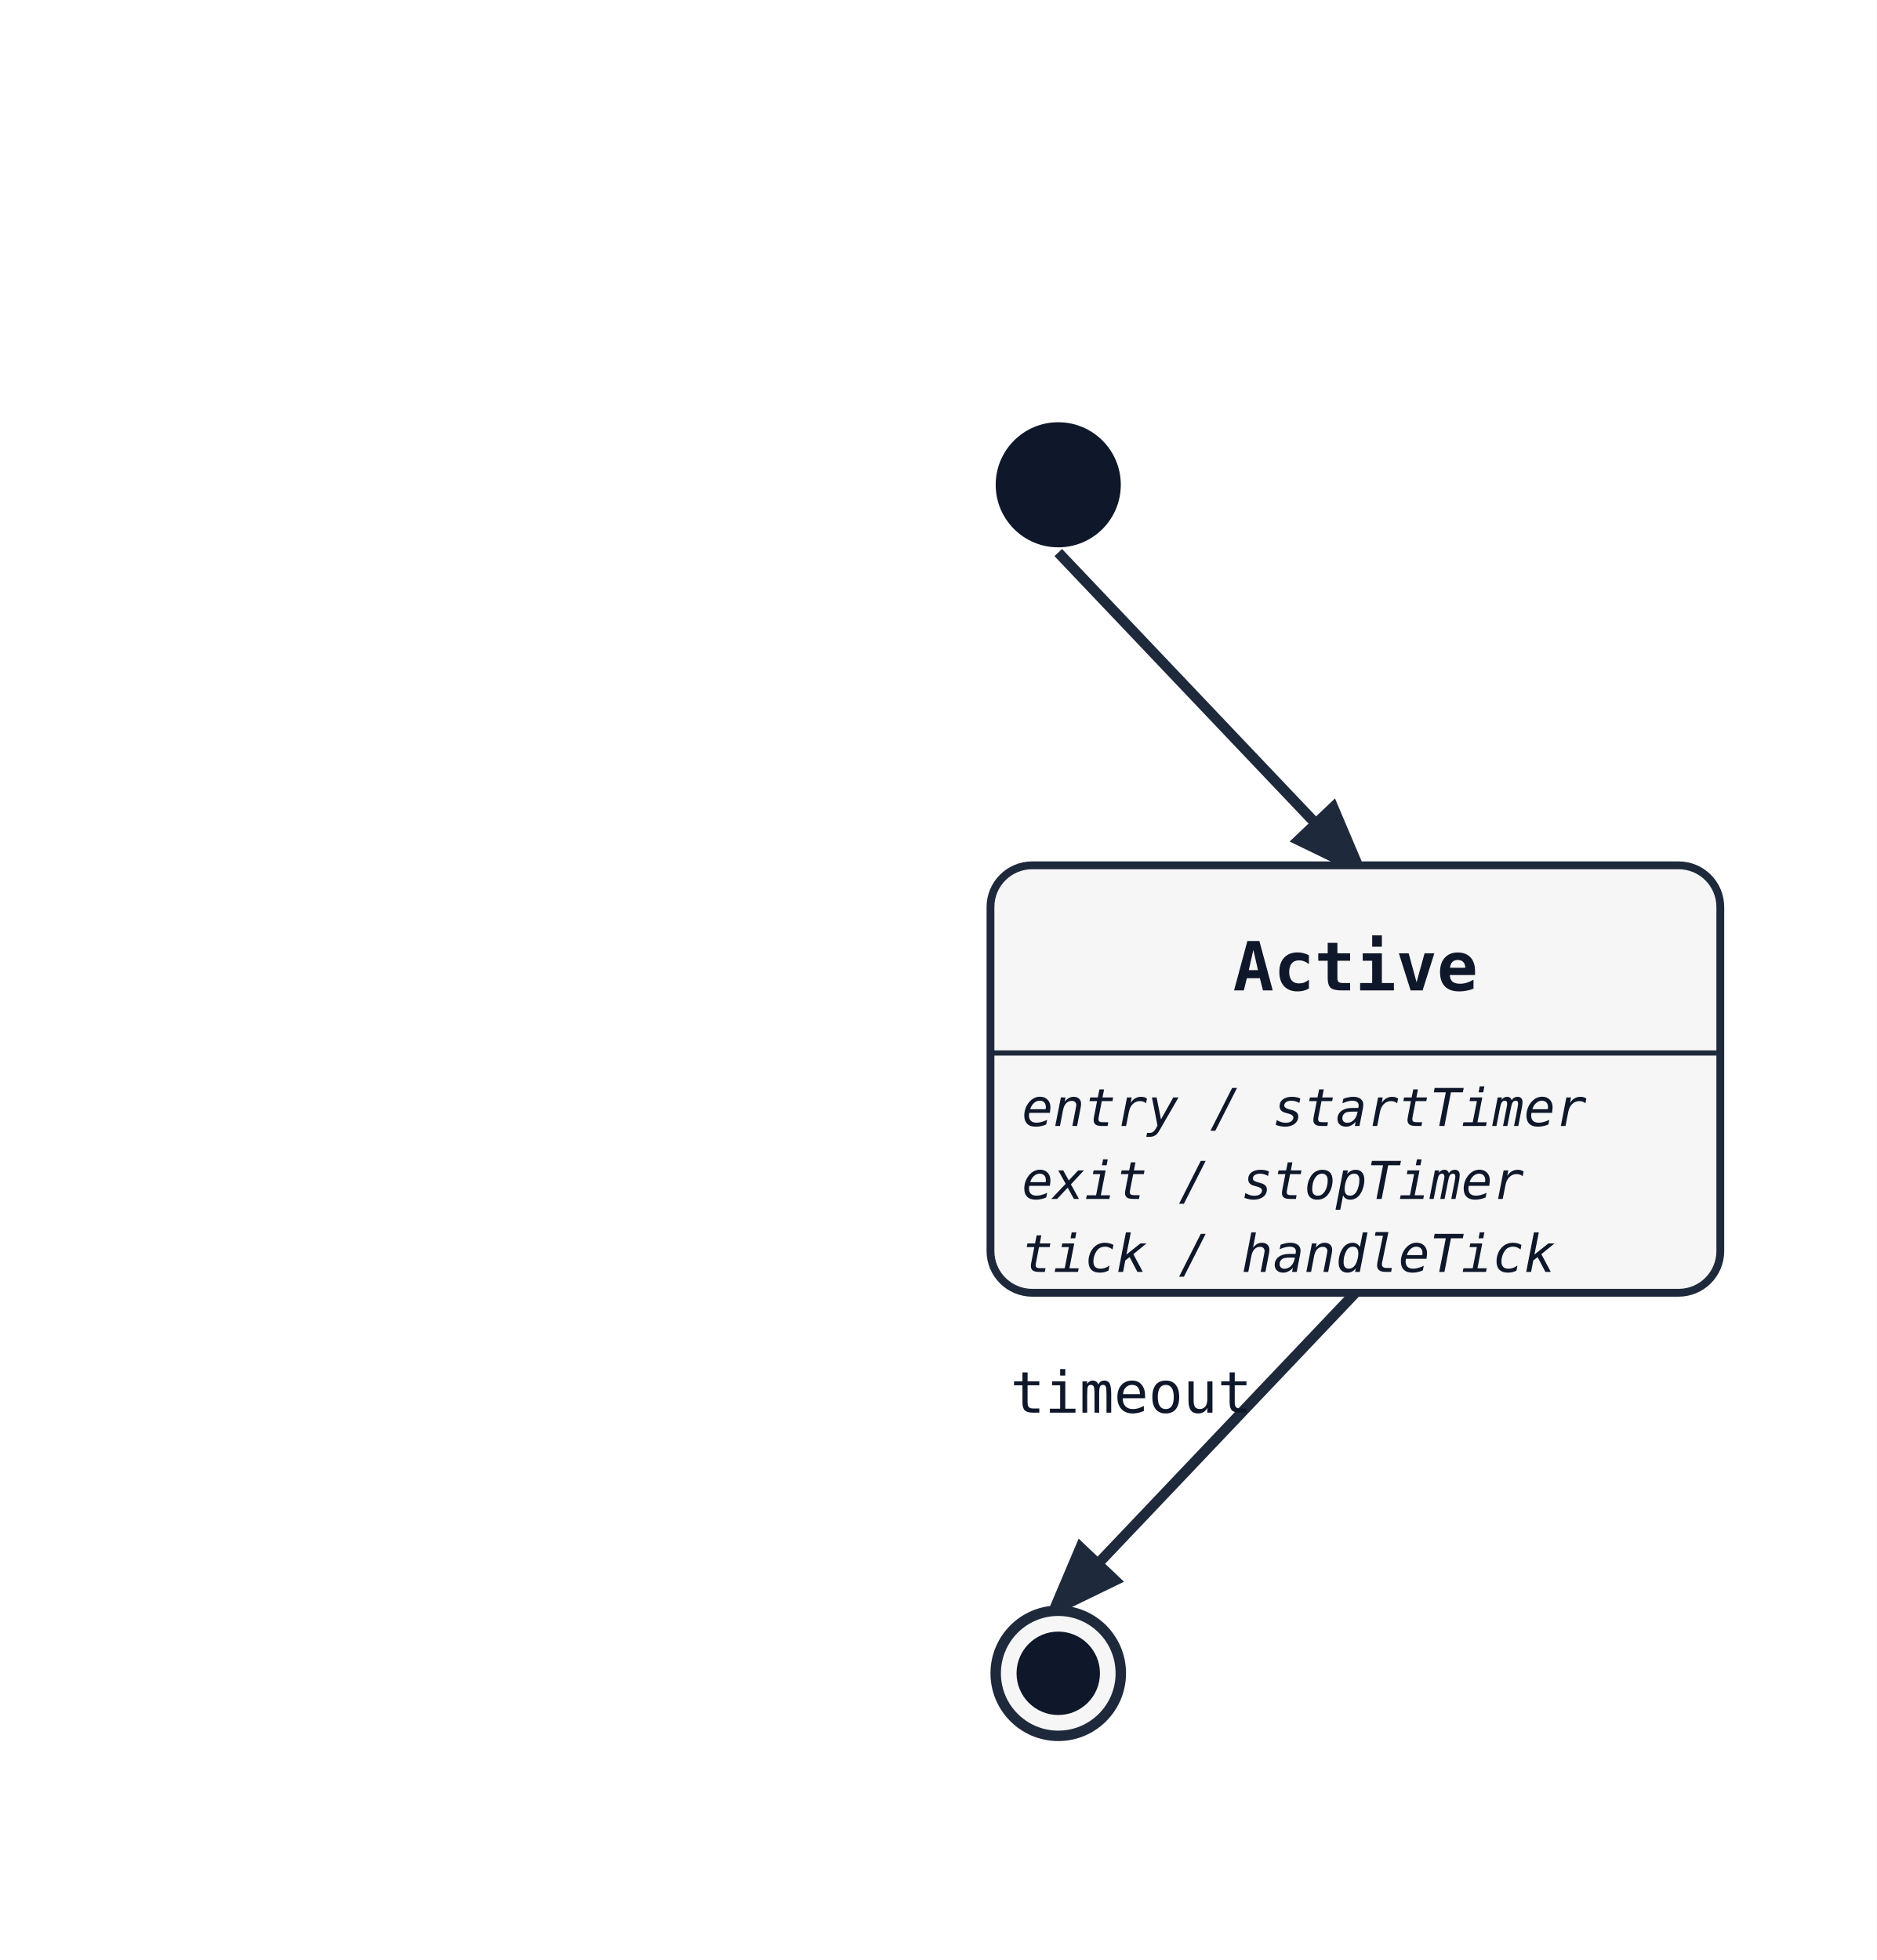
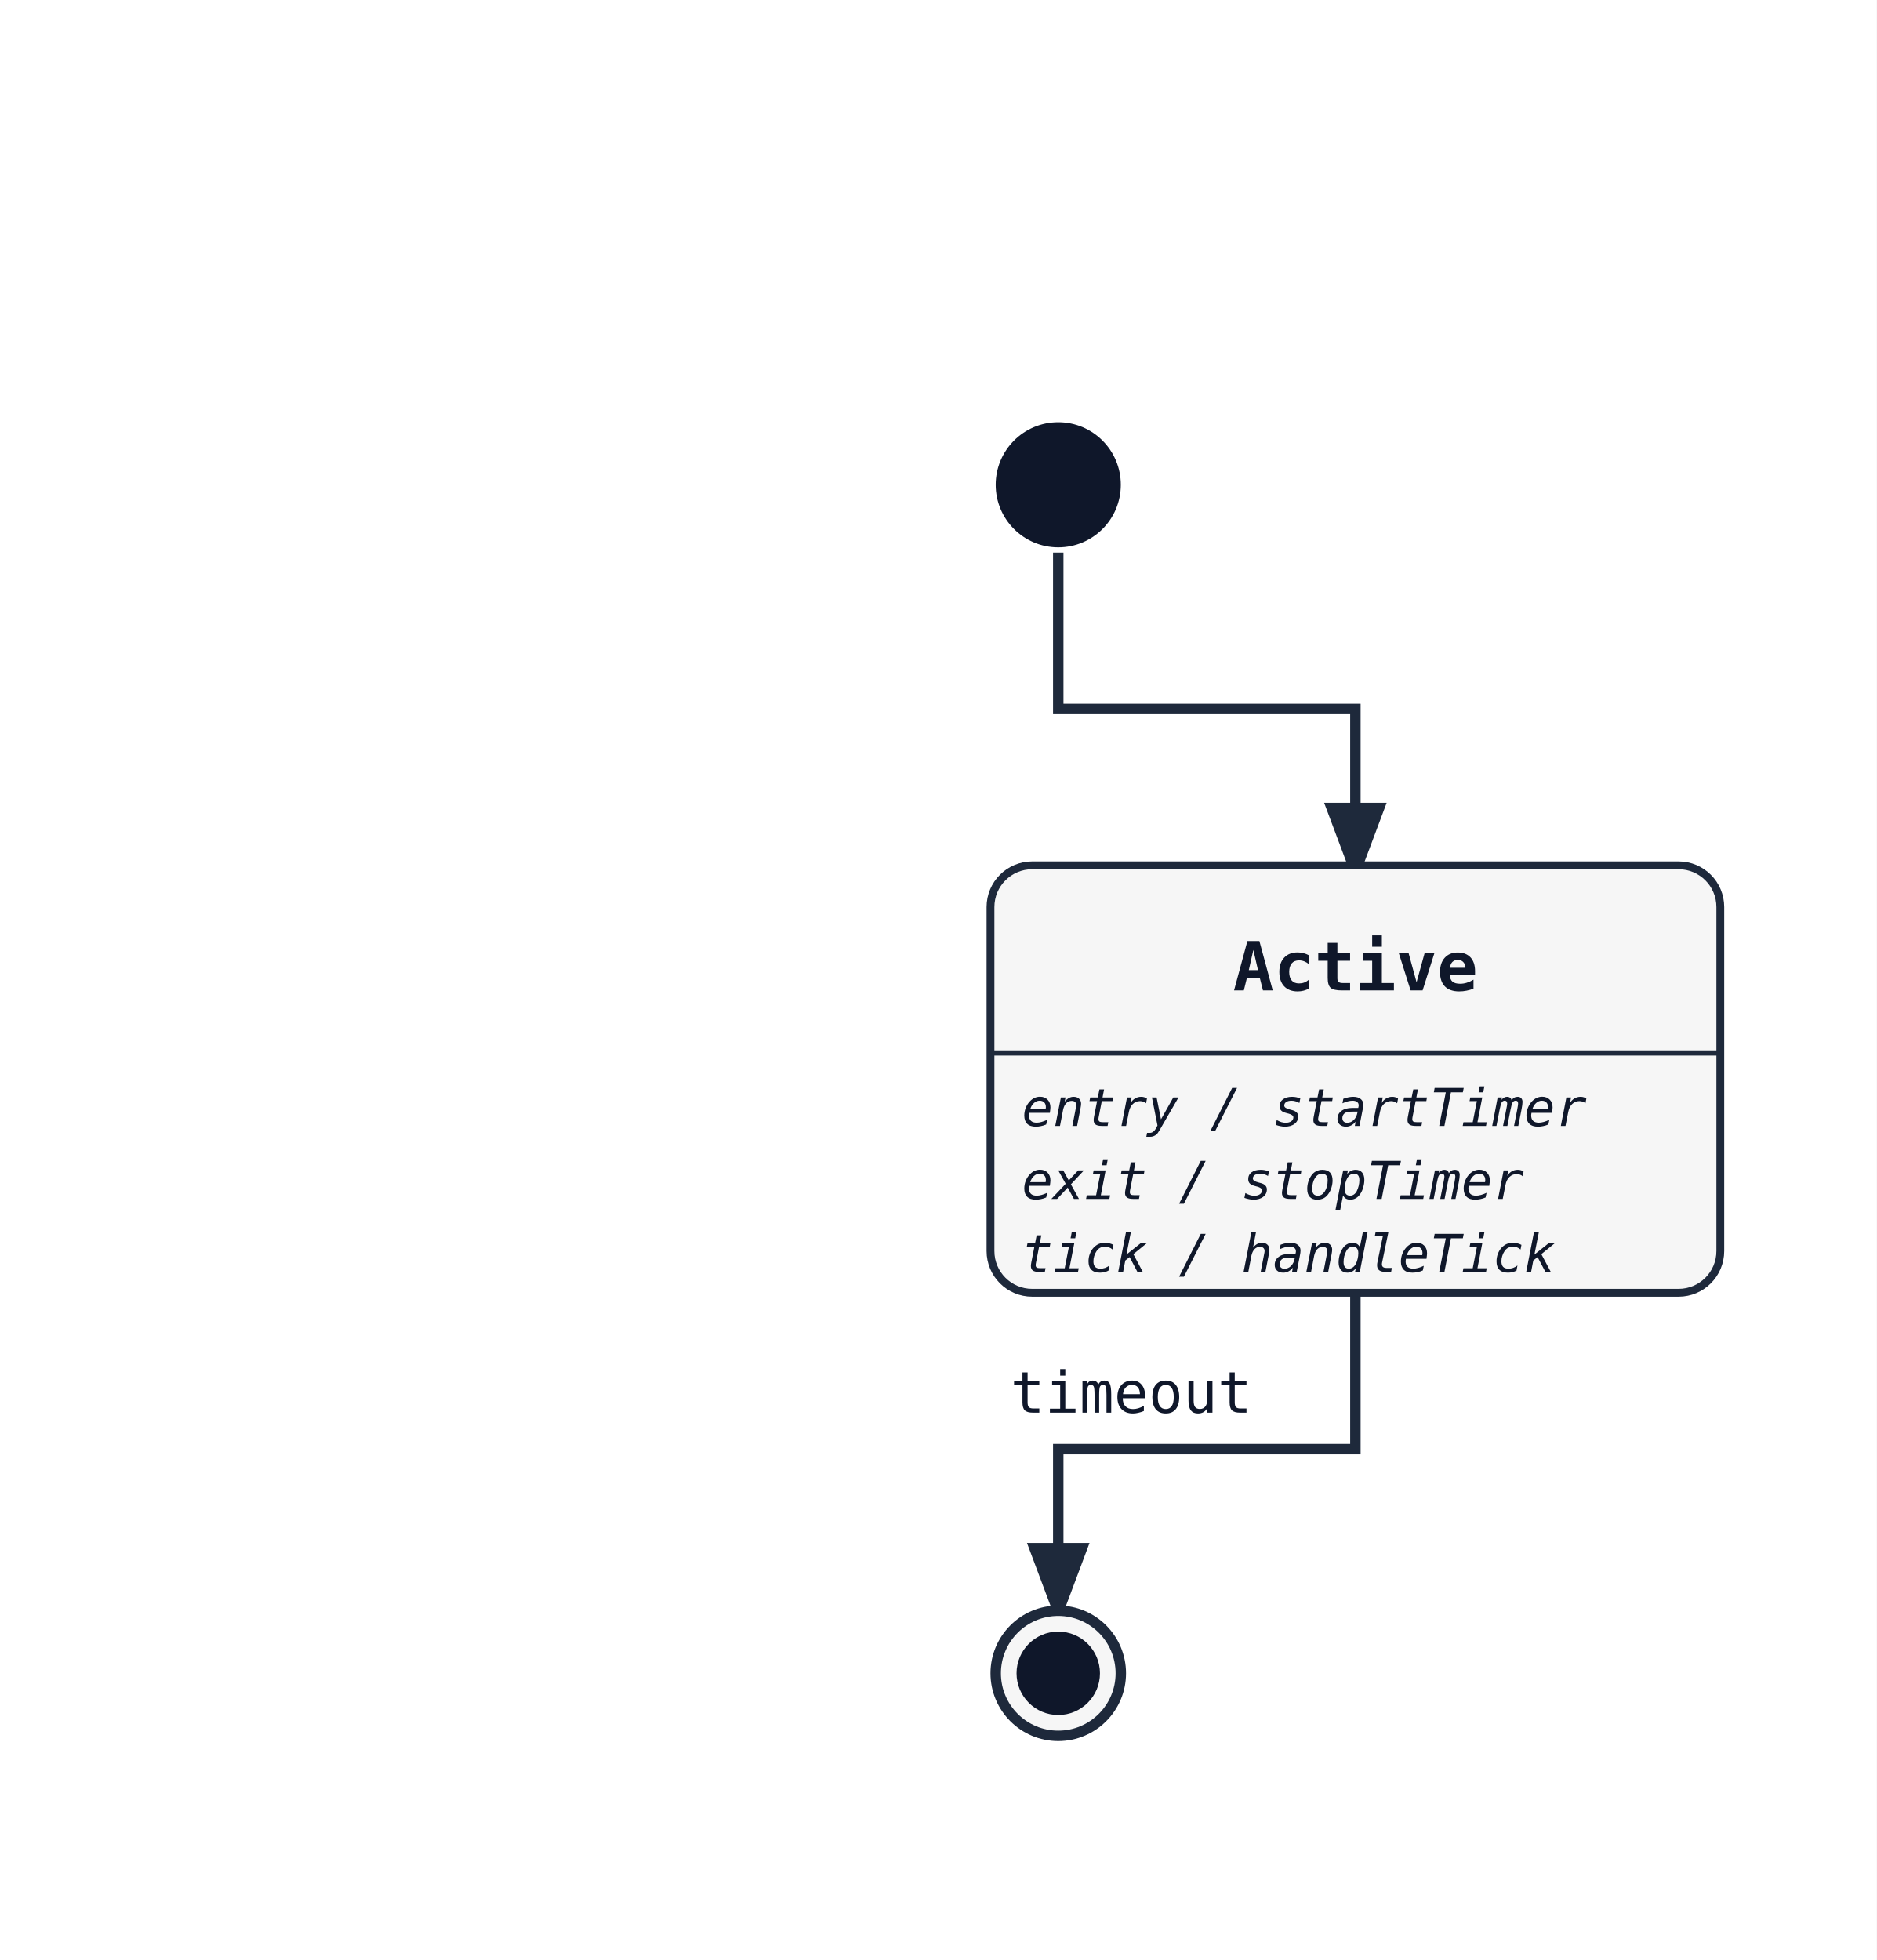
<svg xmlns="http://www.w3.org/2000/svg" width="360" height="376" viewBox="0 0 360 376">
  <rect width="100%" height="100%" fill="white" />
  <defs>
    <marker id="arrow" markerWidth="8" markerHeight="8" refX="6" refY="3" orient="auto">
      <path d="M0,0 L0,6 L8,3 z" fill="#1e293b" />
    </marker>
  </defs>
-   <line class="state-transition" data-state-from="[*]" data-state-to="Active" x1="203" y1="106" x2="260" y2="166" stroke="#1e293b" stroke-width="2" marker-end="url(#arrow)" />
-   <line class="state-transition" data-state-from="Active" data-state-to="[*]__end" x1="260" y1="248" x2="203" y2="308" stroke="#1e293b" stroke-width="2" marker-end="url(#arrow)" />
+   <path class="state-transition" data-state-from="[*]" data-state-to="Active" d="M 203 106 L 203 136 L 260 136 L 260 166" fill="none" stroke="#1e293b" stroke-width="2" marker-end="url(#arrow)" />
+   <path class="state-transition" data-state-from="Active" data-state-to="[*]__end" d="M 260 248 L 260 278 L 203 278 L 203 308" fill="none" stroke="#1e293b" stroke-width="2" marker-end="url(#arrow)" />
  <text x="217" y="271" font-family="monospace" font-size="11" fill="#0f172a" text-anchor="middle" data-state-label="timeout">
    <tspan x="217" y="271">timeout</tspan>
  </text>
  <rect x="190" y="166" width="140" height="82" rx="8" ry="8" fill="#f6f6f6" stroke="#1e293b" stroke-width="1.5" />
  <text x="260" y="190" font-family="monospace" font-size="13" font-weight="600" text-anchor="middle" fill="#0f172a">Active</text>
  <line x1="190" y1="202" x2="330" y2="202" stroke="#1e293b" stroke-width="1" />
  <text x="196" y="216" font-family="monospace" font-size="10" font-style="italic" fill="#0f172a">entry / startTimer</text>
  <text x="196" y="230" font-family="monospace" font-size="10" font-style="italic" fill="#0f172a">exit / stopTimer</text>
  <text x="196" y="244" font-family="monospace" font-size="10" font-style="italic" fill="#0f172a">tick / handleTick</text>
  <circle cx="203" cy="93" r="12" fill="#0f172a" />
  <circle cx="203" cy="321" r="12" fill="#f6f6f6" stroke="#1e293b" stroke-width="2" />
  <circle cx="203" cy="321" r="8" fill="#0f172a" />
</svg>
